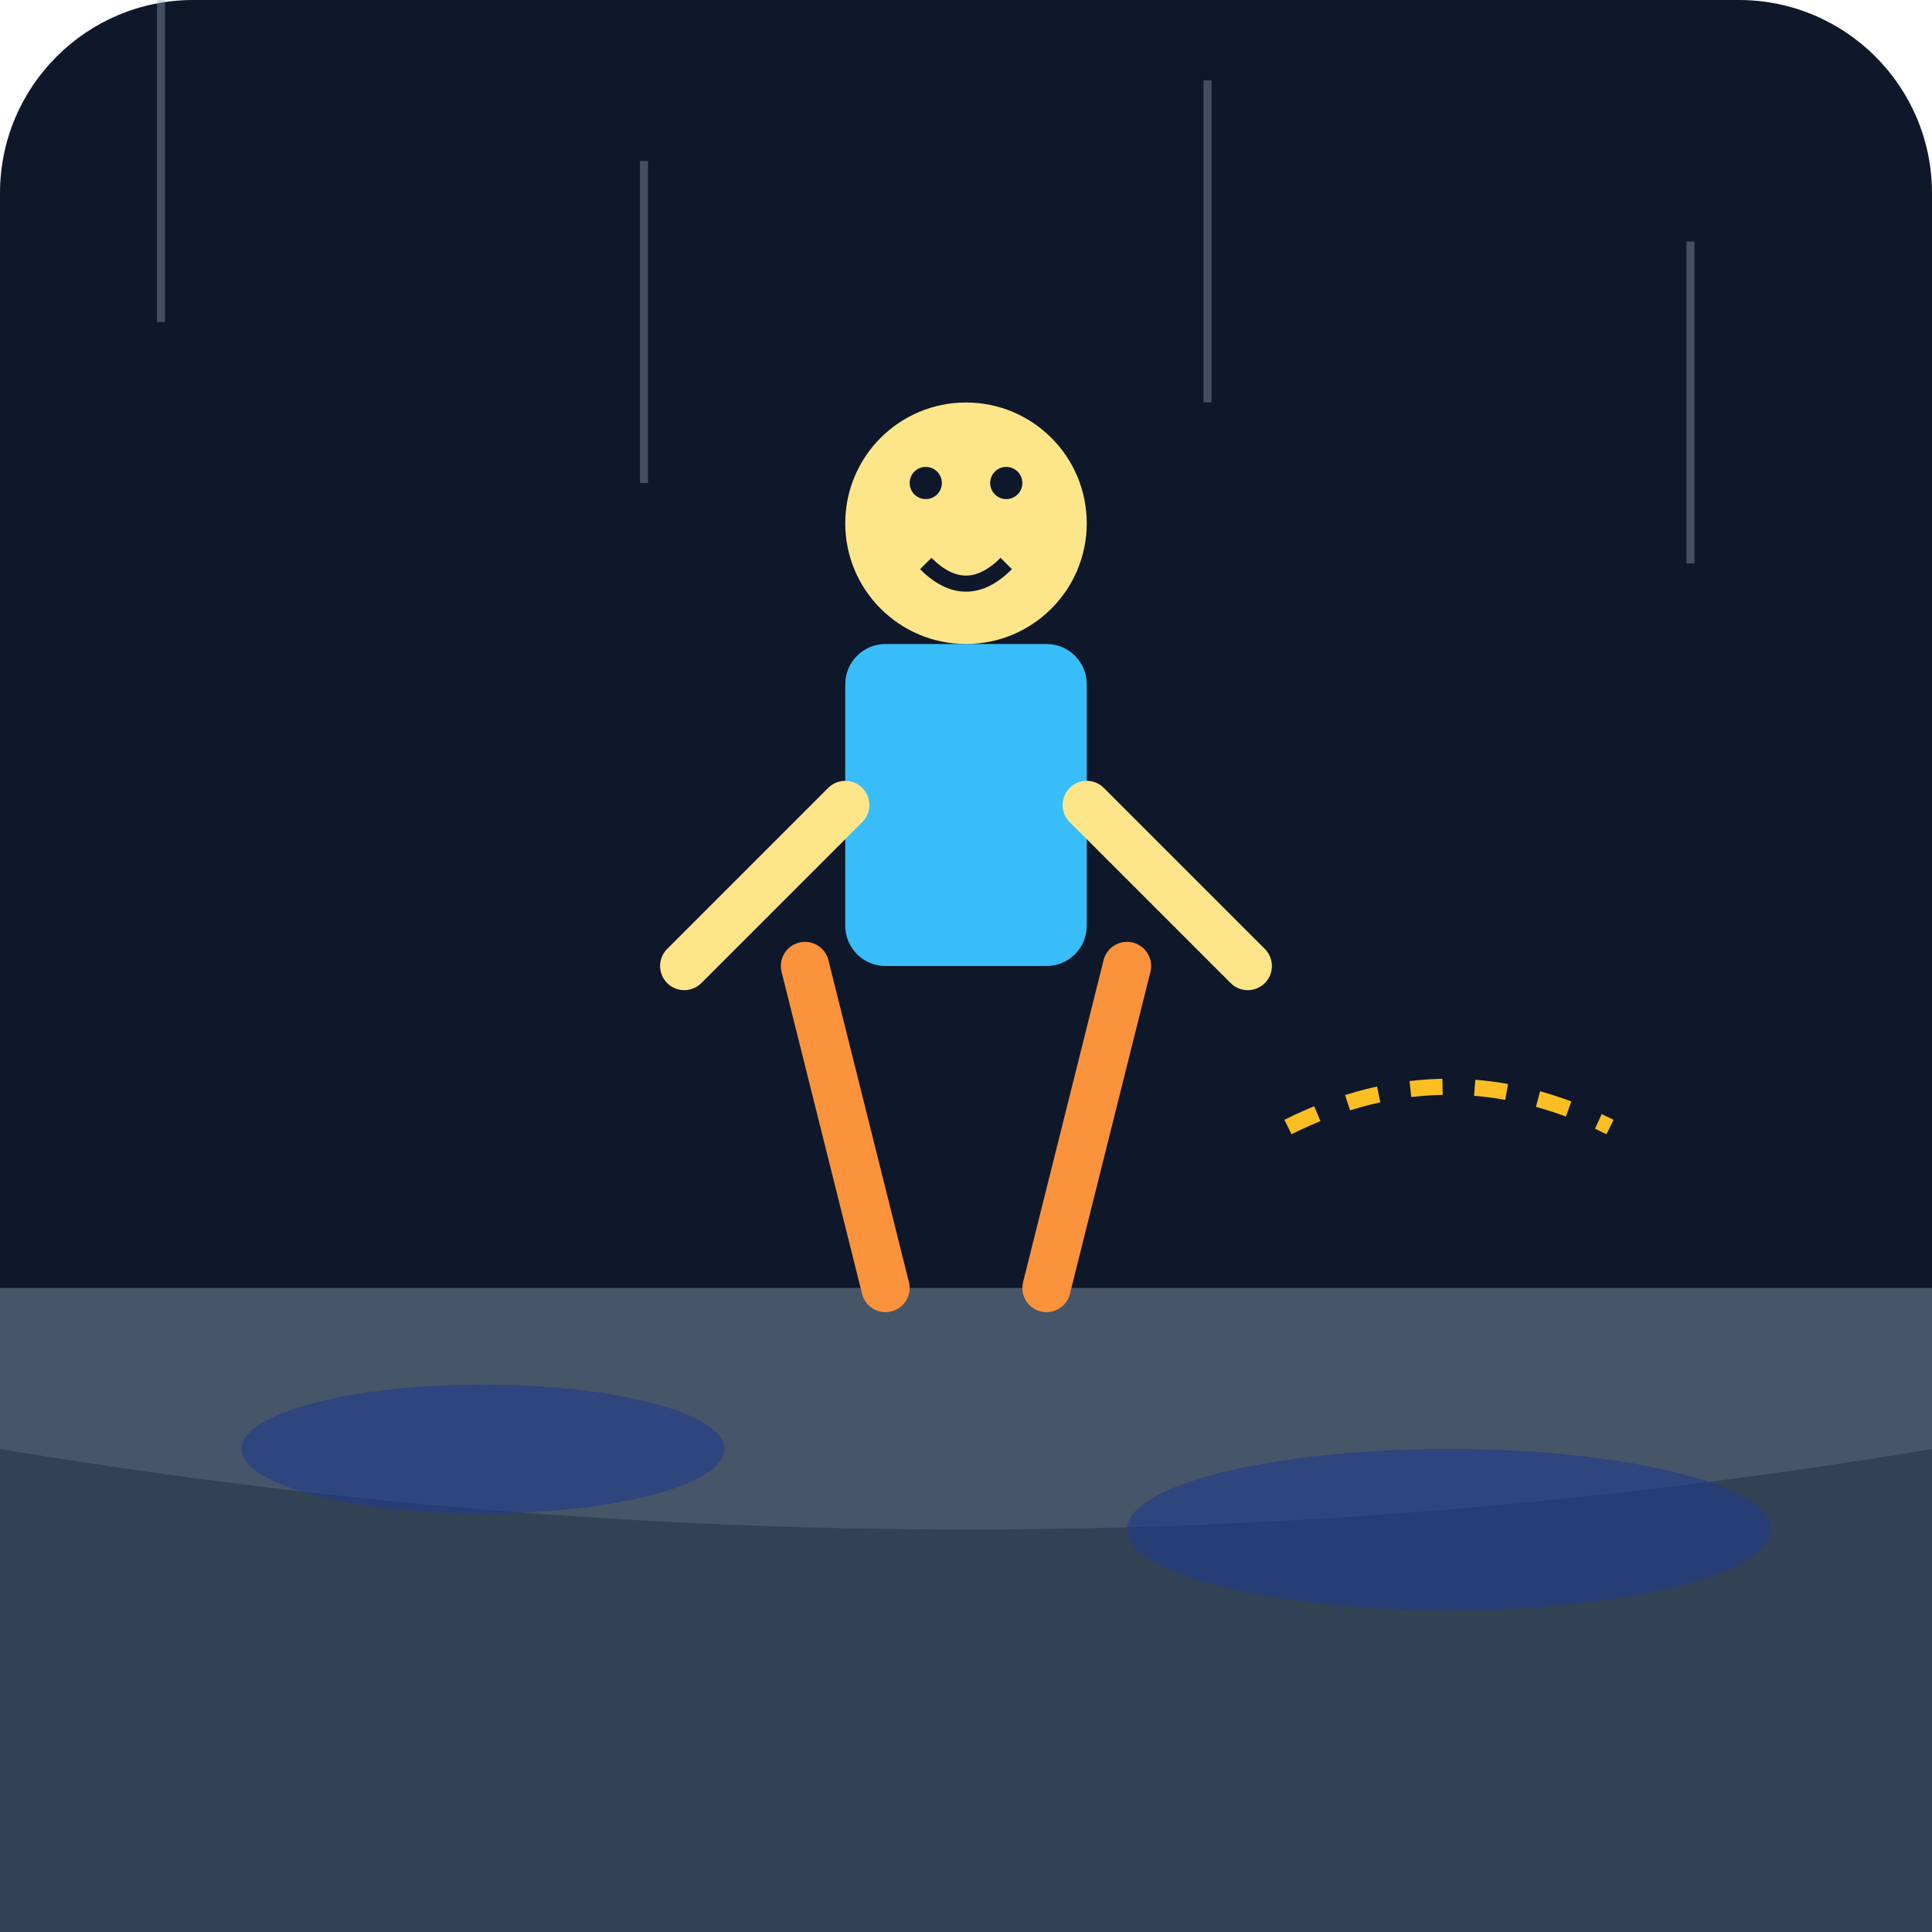
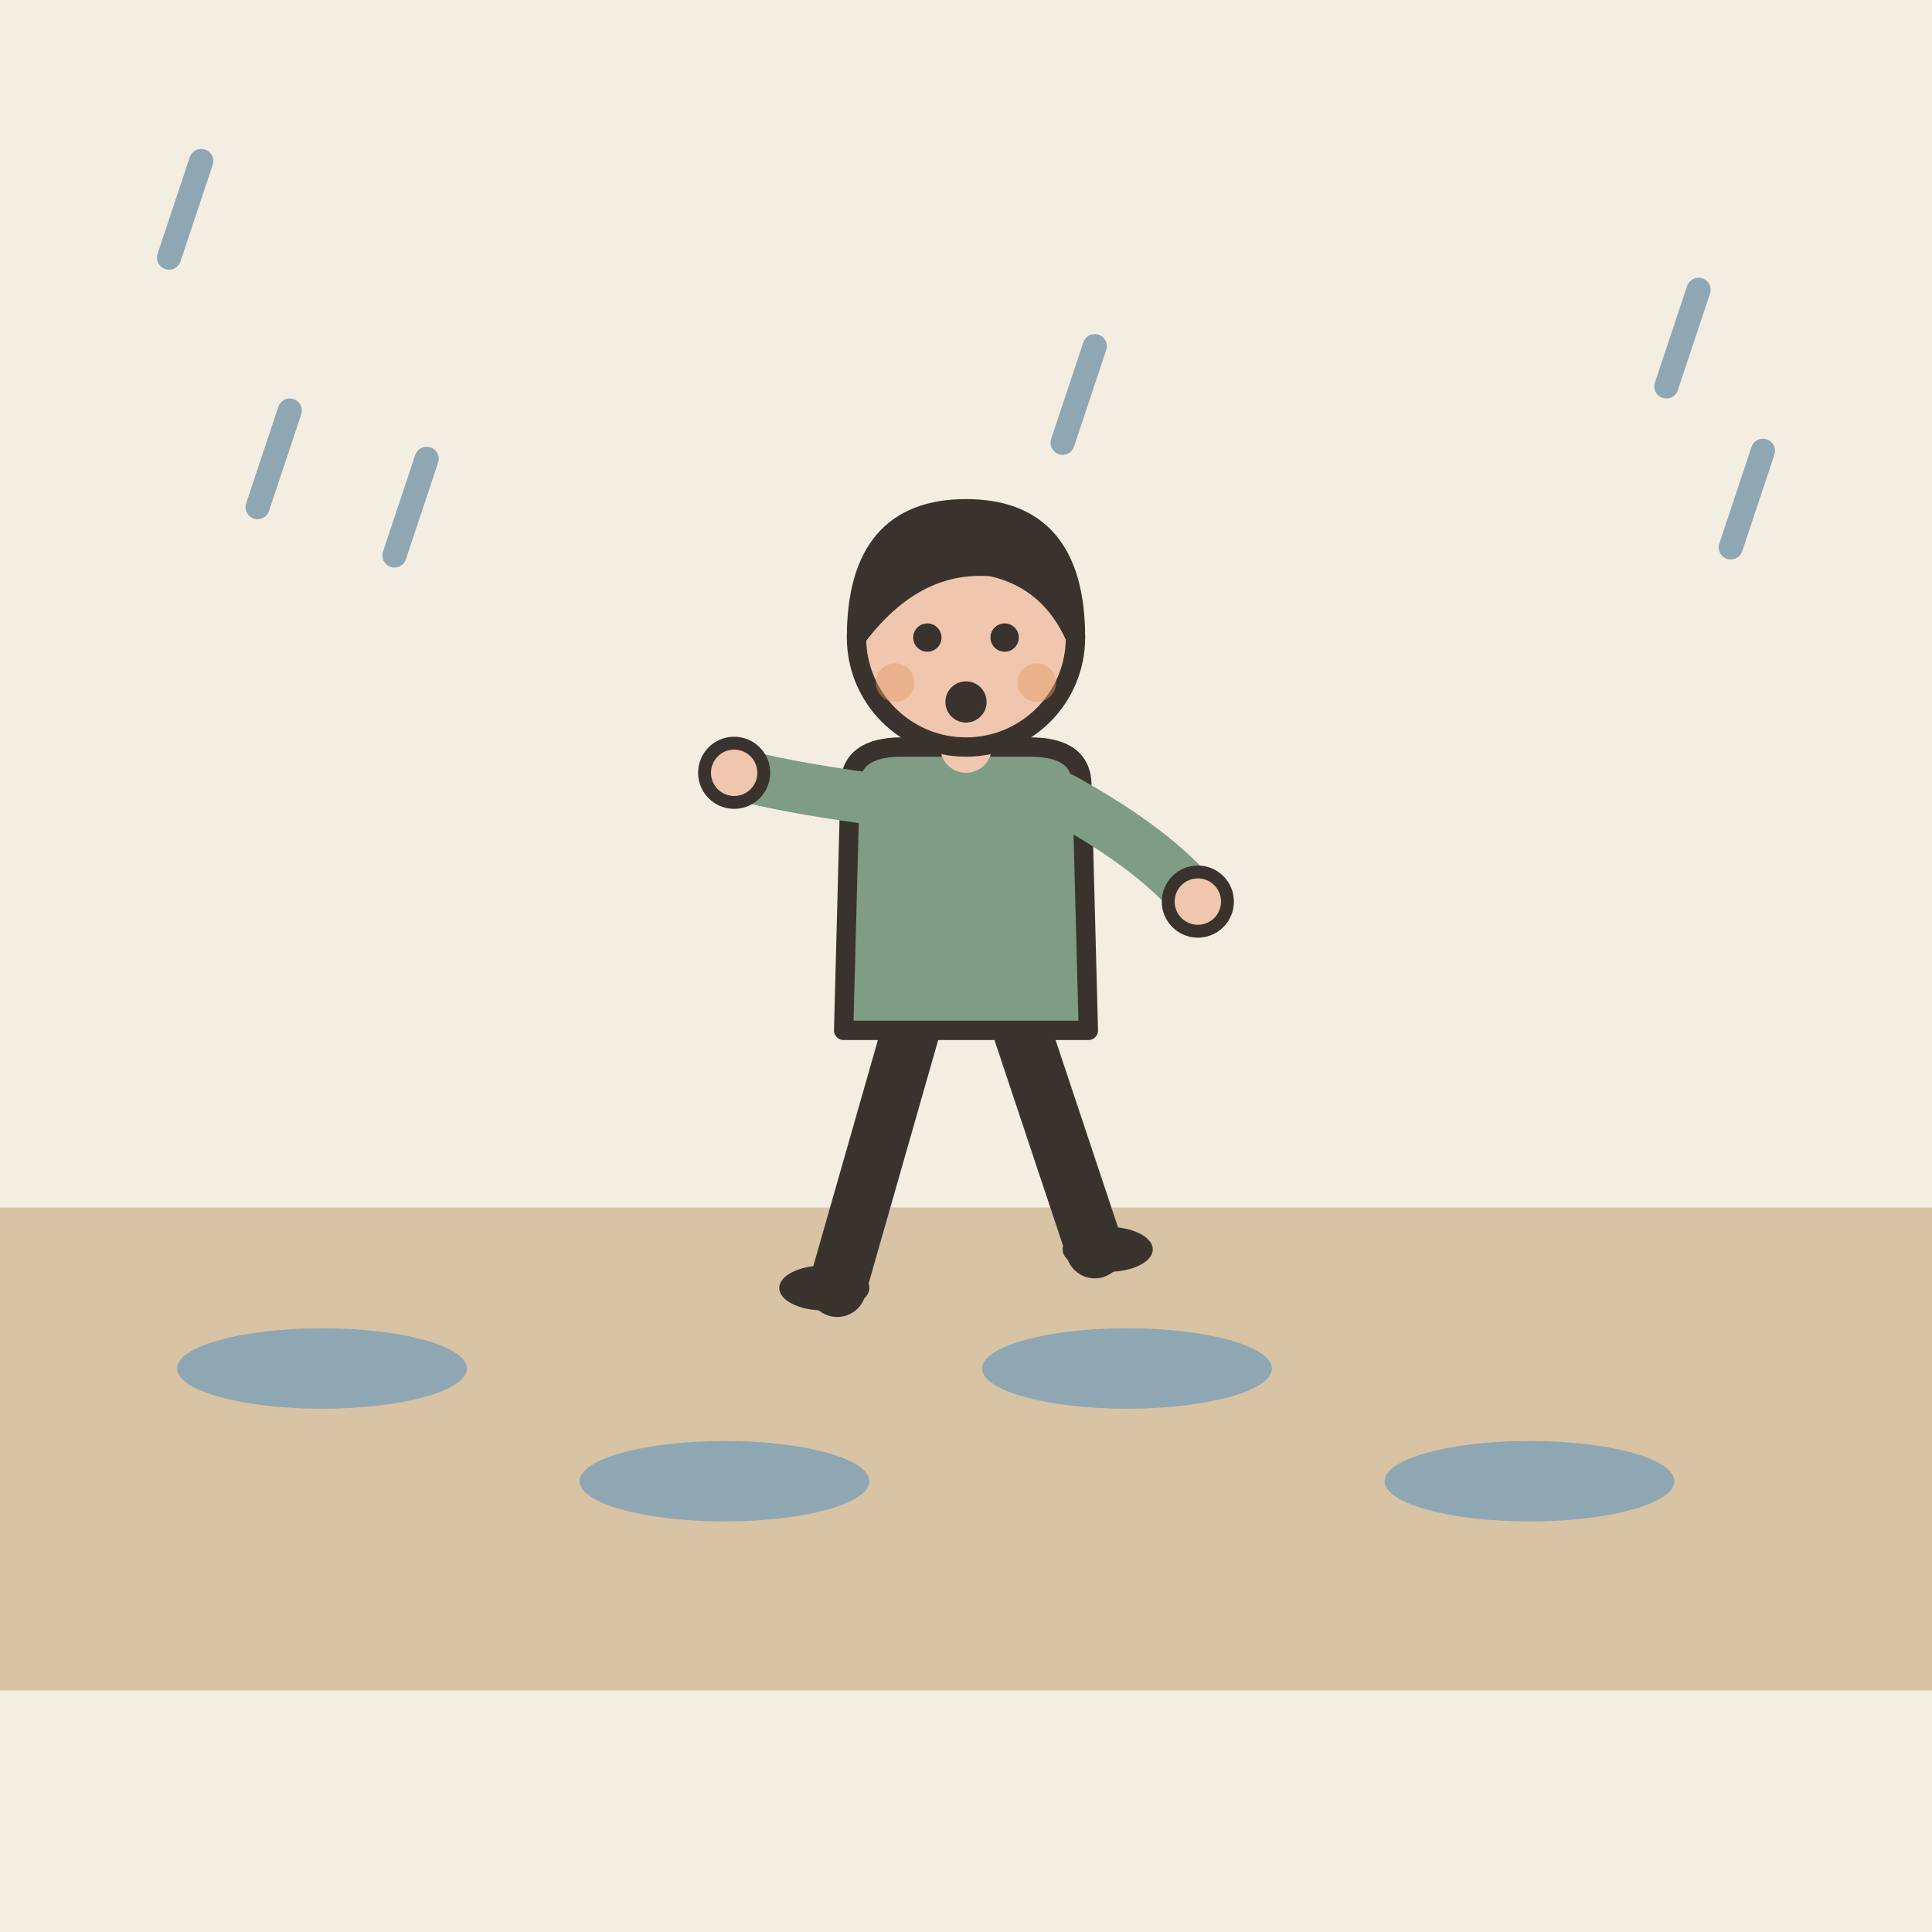
- <svg xmlns="http://www.w3.org/2000/svg" viewBox="0 0 240 240">
-   <defs>
-     <linearGradient id="bgGrad" x1="0" y1="0" x2="0" y2="240">
-       <stop offset="0%" stop-color="#0f172a" />
-       <stop offset="100%" stop-color="#1e293b" />
-     </linearGradient>
-   </defs>
-   <rect width="240" height="240" rx="24" fill="url(#bgGrad)" />
-   <rect x="0" y="160" width="240" height="80" fill="#334155" />
-   <path d="M0 160 L240 160 L240 180 Q120 200 0 180 Z" fill="#475569" />
-   <ellipse cx="60" cy="180" rx="30" ry="8" fill="#1e3a8a" opacity="0.6" />
-   <ellipse cx="180" cy="190" rx="40" ry="10" fill="#1e3a8a" opacity="0.6" />
-   <g transform="translate(120, 160)">
-     <path d="M-10 0 L-20 -40 M10 0 L20 -40" stroke="#fb923c" stroke-width="6" stroke-linecap="round" />
-     <rect x="-15" y="-80" width="30" height="40" rx="5" fill="#38bdf8" />
-     <circle cx="0" cy="-95" r="15" fill="#fde68a" />
-     <path d="M-15 -60 L-35 -40 M15 -60 L35 -40" stroke="#fde68a" stroke-width="6" stroke-linecap="round" />
-     <circle cx="-5" cy="-100" r="2" fill="#0f172a" />
-     <circle cx="5" cy="-100" r="2" fill="#0f172a" />
-     <path d="M-5 -90 Q0 -85 5 -90" stroke="#0f172a" stroke-width="2" fill="none" />
+ <svg xmlns="http://www.w3.org/2000/svg" viewBox="0 0 240 240" data-style="editorial">
+   <rect width="240" height="240" fill="#F4EDE2" />
+   <rect x="0" y="150" width="240" height="60" rx="0" fill="#D8C3A5" />
+   <ellipse cx="40" cy="170" rx="18" ry="5" fill="#8FA7B3" />
+   <ellipse cx="90" cy="184" rx="18" ry="5" fill="#8FA7B3" />
+   <ellipse cx="140" cy="170" rx="18" ry="5" fill="#8FA7B3" />
+   <ellipse cx="190" cy="184" rx="18" ry="5" fill="#8FA7B3" />
+   <g transform="translate(120 160) scale(0.8 0.8)">
+     <path d="M-8 -42L-20 0" stroke="#3A332D" stroke-width="9" stroke-linecap="round" fill="none" />
+     <path d="M8 -42L20 -6" stroke="#3A332D" stroke-width="9" stroke-linecap="round" fill="none" />
+     <ellipse cx="-22" cy="0" rx="7" ry="3.5" fill="#3A332D" />
+     <ellipse cx="22" cy="-6" rx="7" ry="3.5" fill="#3A332D" />
+     <path d="M-18 -78Q-18 -84 -10 -84L10 -84Q18 -84 18 -78L19 -40L-19 -40Z" fill="#7E9C86" stroke="#3A332D" stroke-width="3" stroke-linecap="round" stroke-linejoin="round" />
+     <path d="M-15 -76Q-29.5 -78 -36 -80" fill="none" stroke="#7E9C86" stroke-width="8" stroke-linecap="round" stroke-linejoin="round" />
+     <circle cx="-36" cy="-80" r="4.6" fill="#F0C7AE" stroke="#3A332D" stroke-linecap="round" stroke-linejoin="round" stroke-width="2" />
+     <path d="M15 -76Q29.5 -68 36 -60" fill="none" stroke="#7E9C86" stroke-width="8" stroke-linecap="round" stroke-linejoin="round" />
+     <circle cx="36" cy="-60" r="4.6" fill="#F0C7AE" stroke="#3A332D" stroke-linecap="round" stroke-linejoin="round" stroke-width="2" />
+     <path d="M0 -84L0 -88" stroke="#F0C7AE" stroke-width="8" stroke-linecap="round" fill="none" />
+     <circle cx="0" cy="-101" r="17" fill="#F0C7AE" stroke="#3A332D" stroke-width="3" stroke-linecap="round" stroke-linejoin="round" />
+     <path d="M-17 -101Q-17 -121 0 -121Q17 -121 17 -101Q13 -110 4 -112Q-8 -113 -17 -101Z" fill="#3A332D" stroke="#3A332D" stroke-width="3" stroke-linecap="round" stroke-linejoin="round" />
+     <circle cx="-6" cy="-101" r="2.2" fill="#3A332D" />
+     <circle cx="6" cy="-101" r="2.2" fill="#3A332D" />
+     <circle cx="0" cy="-91" r="3.2" fill="#3A332D" />
+     <circle cx="-11" cy="-94" r="3" fill="#E39A62" opacity="0.45" />
+     <circle cx="11" cy="-94" r="3" fill="#E39A62" opacity="0.45" />
  </g>
-   <line x1="20" y1="0" x2="20" y2="40" stroke="#94a3b8" stroke-width="1" opacity="0.4" />
-   <line x1="80" y1="20" x2="80" y2="60" stroke="#94a3b8" stroke-width="1" opacity="0.4" />
-   <line x1="150" y1="10" x2="150" y2="50" stroke="#94a3b8" stroke-width="1" opacity="0.4" />
-   <line x1="210" y1="30" x2="210" y2="70" stroke="#94a3b8" stroke-width="1" opacity="0.4" />
-   <path d="M160 140 Q180 130 200 140" stroke="#fbbf24" stroke-width="2" fill="none" stroke-dasharray="4 4" />
+   <path d="M219 56L215 68" stroke="#8FA7B3" stroke-width="3" stroke-linecap="round" fill="none" />
+   <path d="M36 51L32 63" stroke="#8FA7B3" stroke-width="3" stroke-linecap="round" fill="none" />
+   <path d="M211 36L207 48" stroke="#8FA7B3" stroke-width="3" stroke-linecap="round" fill="none" />
+   <path d="M25 20L21 32" stroke="#8FA7B3" stroke-width="3" stroke-linecap="round" fill="none" />
+   <path d="M53 57L49 69" stroke="#8FA7B3" stroke-width="3" stroke-linecap="round" fill="none" />
+   <path d="M136 43L132 55" stroke="#8FA7B3" stroke-width="3" stroke-linecap="round" fill="none" />
</svg>
